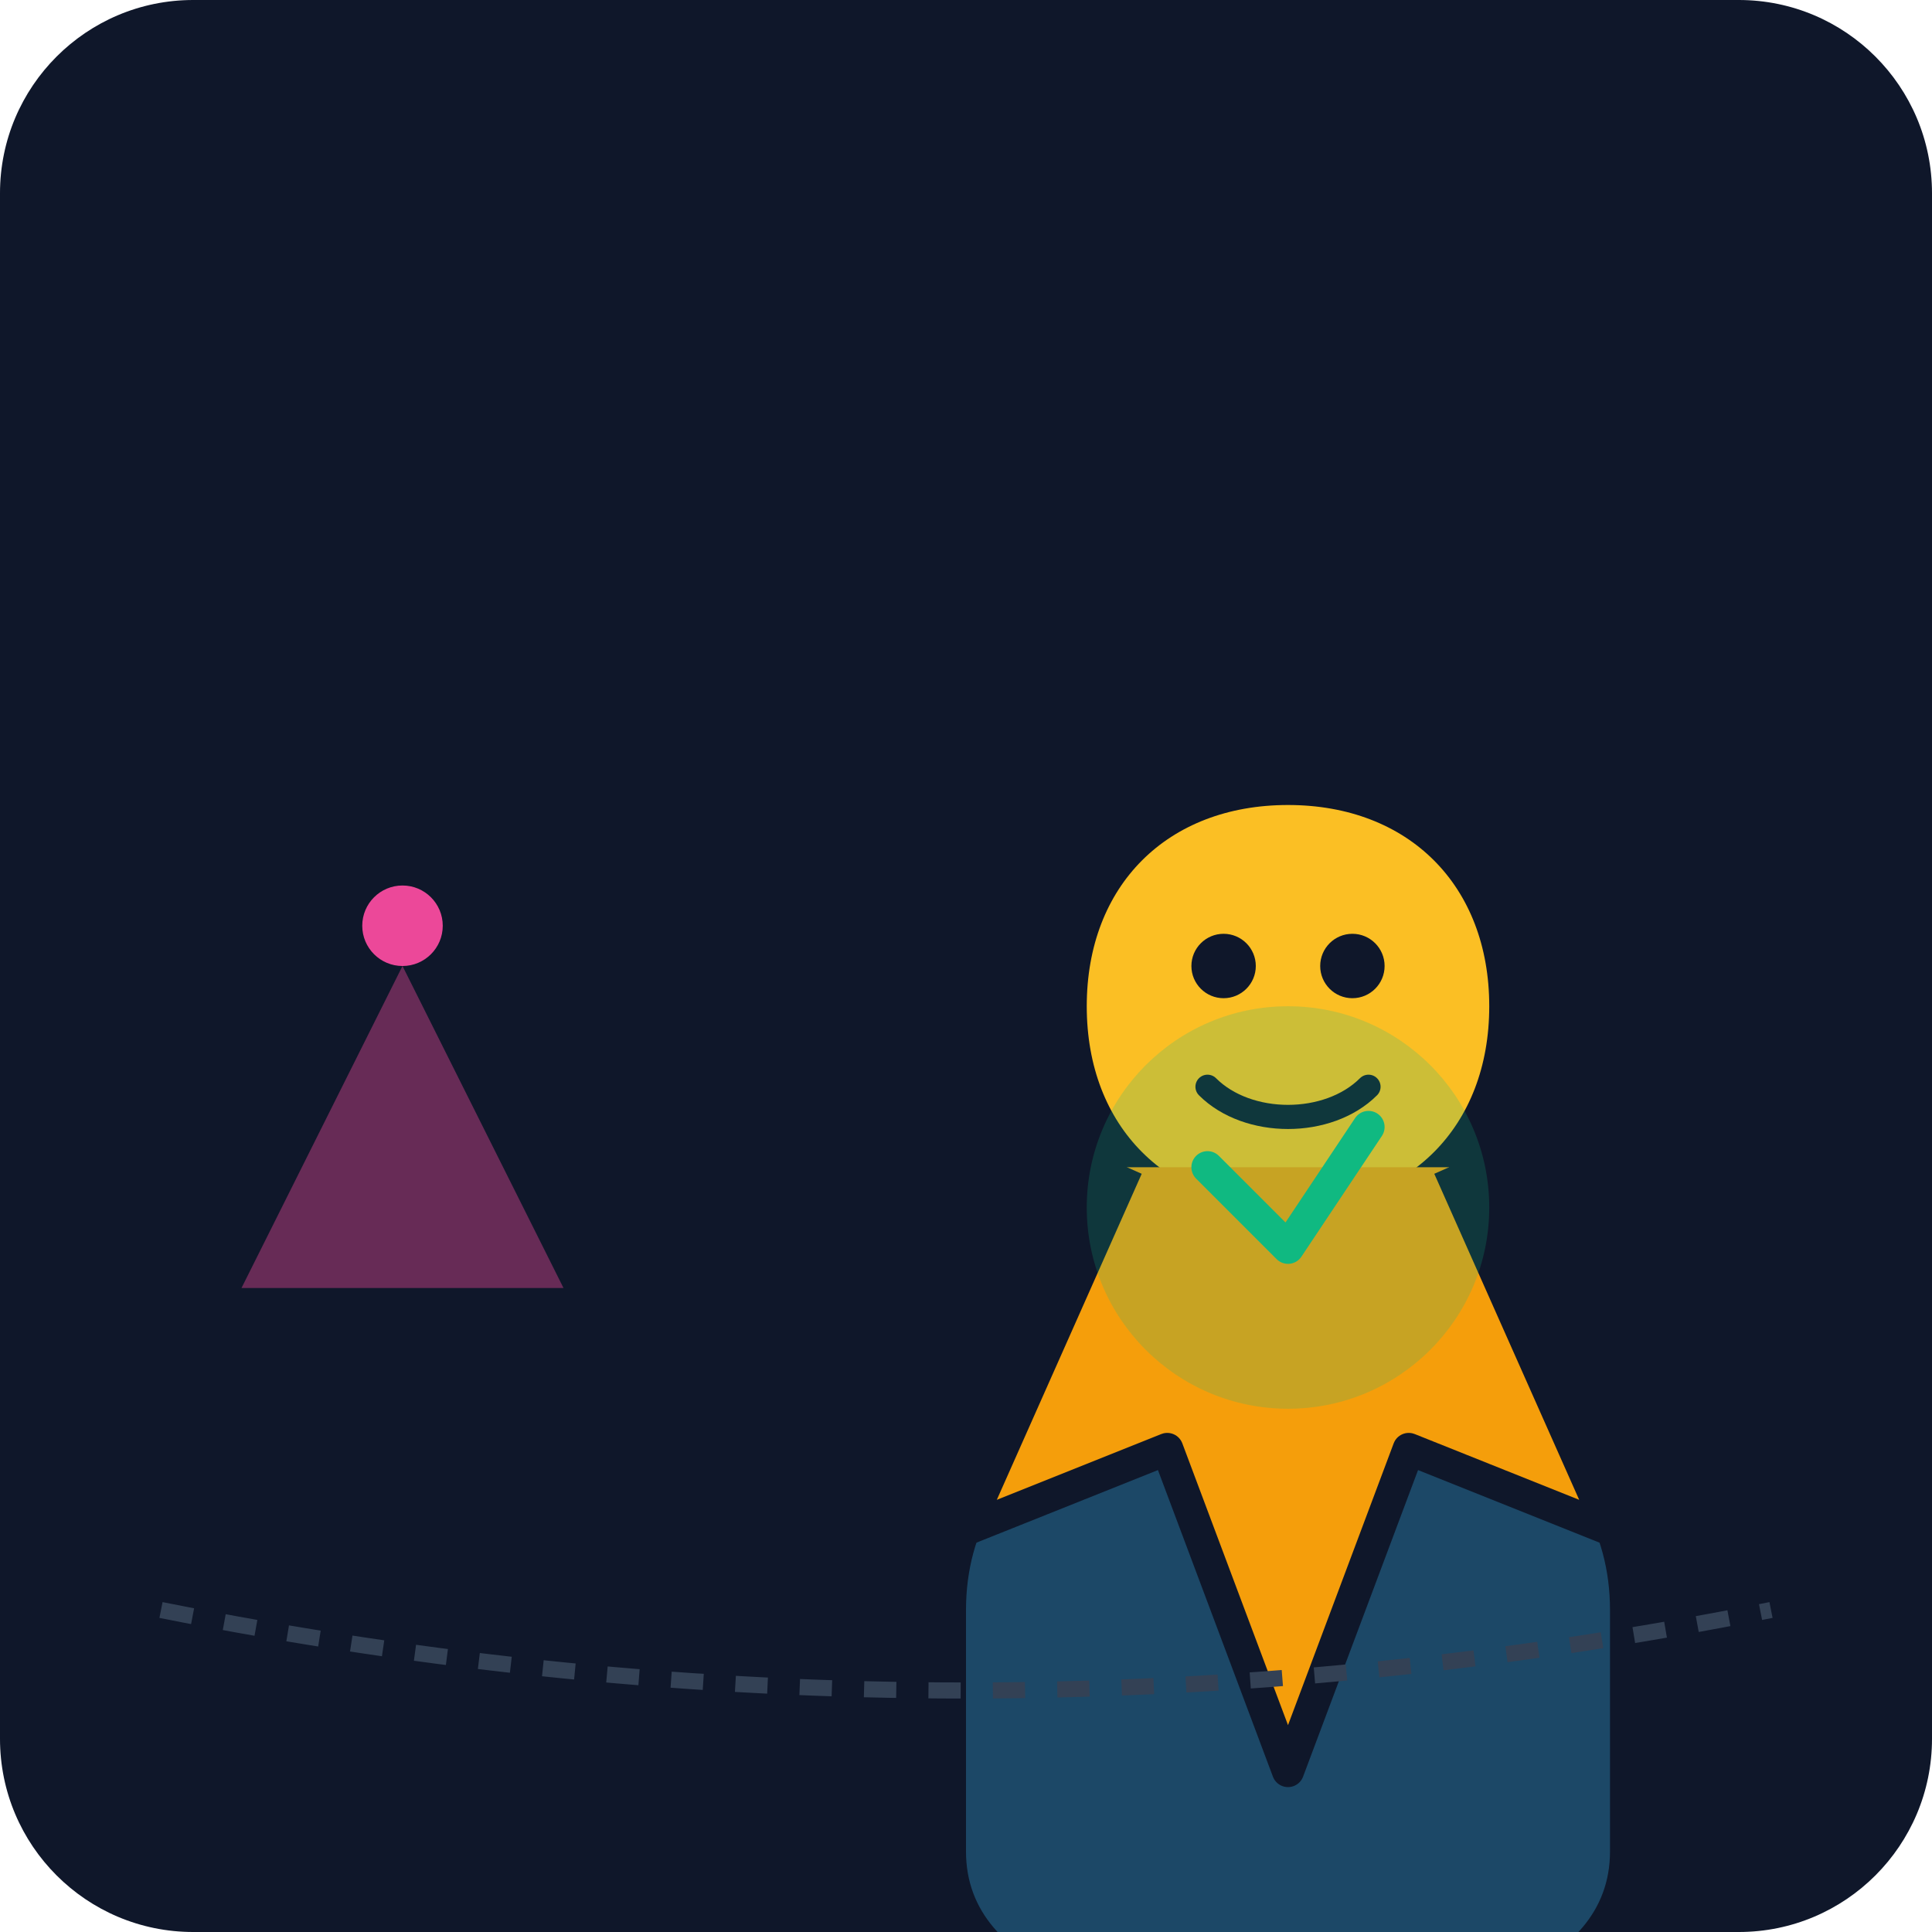
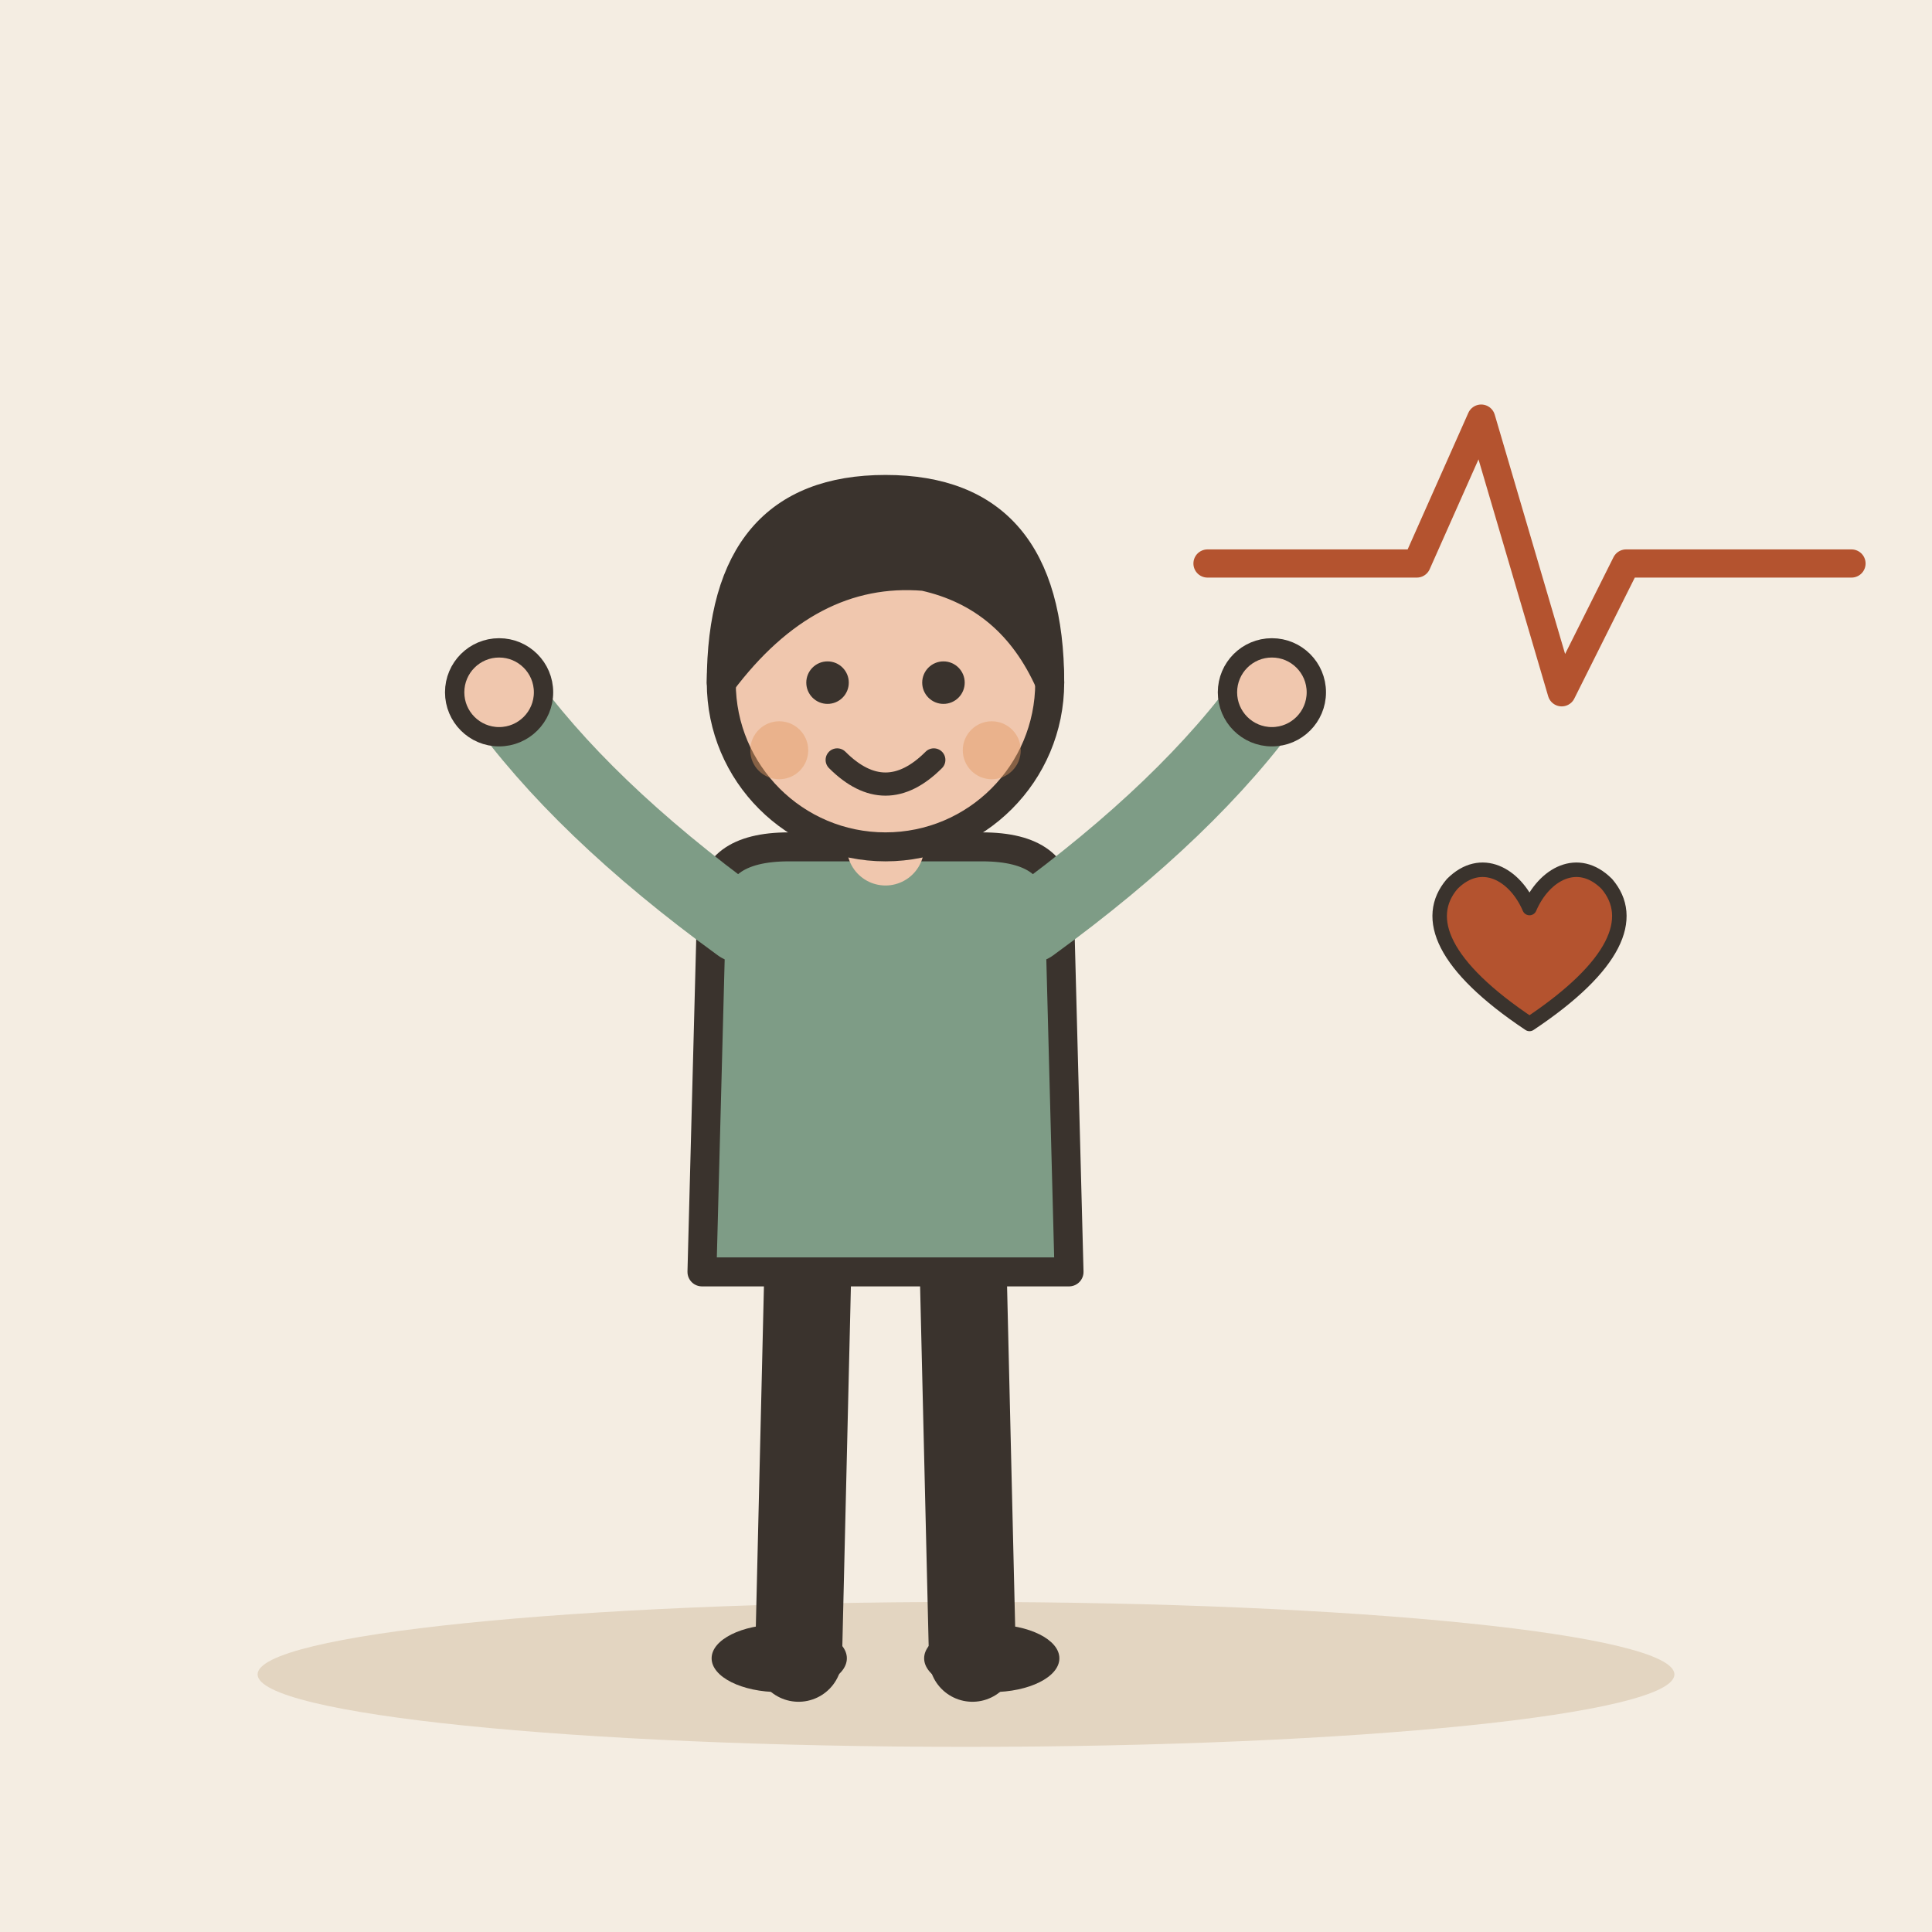
- <svg xmlns="http://www.w3.org/2000/svg" viewBox="0 0 240 240">
-   <defs>
-     <linearGradient id="bgGrad" x1="0" y1="0" x2="0" y2="240">
-       <stop offset="0%" stop-color="#0f172a" />
-       <stop offset="100%" stop-color="#1e293b" />
-     </linearGradient>
-   </defs>
-   <rect width="240" height="240" rx="24" fill="url(#bgGrad)" />
-   <g transform="translate(40, 60)">
-     <path d="M80 140 C 80 120, 100 110, 120 110 C 140 110, 160 120, 160 140 L 160 170 C 160 185, 140 190, 120 190 C 100 190, 80 185, 80 170 Z" fill="#38bdf8" opacity="0.3" />
-     <path d="M120 40 C 105 40, 95 50, 95 65 C 95 80, 105 90, 120 90 C 135 90, 145 80, 145 65 C 145 50, 135 40, 120 40 Z" fill="#fbbf24" />
-     <path d="M100 85 L 80 130 L 105 120 L 120 160 L 135 120 L 160 130 L 140 85" fill="#f59e0b" stroke="#0f172a" stroke-width="4" stroke-linejoin="round" />
-     <circle cx="112" cy="60" r="4" fill="#0f172a" />
-     <circle cx="128" cy="60" r="4" fill="#0f172a" />
-     <path d="M110 75 C 115 80, 125 80, 130 75" stroke="#0f172a" stroke-width="3" fill="none" stroke-linecap="round" />
+ <svg xmlns="http://www.w3.org/2000/svg" viewBox="0 0 240 240" data-style="editorial">
+   <rect width="240" height="240" fill="#F4EDE2" />
+   <ellipse cx="120" cy="208" rx="88" ry="9" fill="#E3D5C1" />
+   <g transform="translate(110 206) scale(1.2 1.2)">
+     <path d="M-8 -42L-9 0" stroke="#3A332D" stroke-width="9" stroke-linecap="round" fill="none" />
+     <path d="M8 -42L9 0" stroke="#3A332D" stroke-width="9" stroke-linecap="round" fill="none" />
+     <ellipse cx="-11" cy="0" rx="7" ry="3.5" fill="#3A332D" />
+     <ellipse cx="11" cy="0" rx="7" ry="3.5" fill="#3A332D" />
+     <path d="M-18 -78Q-18 -84 -10 -84L10 -84Q18 -84 18 -78L19 -40L-19 -40Z" fill="#7E9C86" stroke="#3A332D" stroke-width="3" stroke-linecap="round" stroke-linejoin="round" />
+     <path d="M-15 -76Q-31.5 -88 -40 -100" fill="none" stroke="#7E9C86" stroke-width="8" stroke-linecap="round" stroke-linejoin="round" />
+     <circle cx="-40" cy="-100" r="4.6" fill="#F0C7AE" stroke="#3A332D" stroke-linecap="round" stroke-linejoin="round" stroke-width="2" />
+     <path d="M15 -76Q31.5 -88 40 -100" fill="none" stroke="#7E9C86" stroke-width="8" stroke-linecap="round" stroke-linejoin="round" />
+     <circle cx="40" cy="-100" r="4.6" fill="#F0C7AE" stroke="#3A332D" stroke-linecap="round" stroke-linejoin="round" stroke-width="2" />
+     <path d="M0 -84L0 -88" stroke="#F0C7AE" stroke-width="8" stroke-linecap="round" fill="none" />
+     <circle cx="0" cy="-101" r="17" fill="#F0C7AE" stroke="#3A332D" stroke-width="3" stroke-linecap="round" stroke-linejoin="round" />
+     <path d="M-17 -101Q-17 -121 0 -121Q17 -121 17 -101Q13 -110 4 -112Q-8 -113 -17 -101Z" fill="#3A332D" stroke="#3A332D" stroke-width="3" stroke-linecap="round" stroke-linejoin="round" />
+     <circle cx="-6" cy="-101" r="2.2" fill="#3A332D" />
+     <circle cx="6" cy="-101" r="2.2" fill="#3A332D" />
+     <path d="M-5 -93Q0 -88 5 -93" fill="none" stroke="#3A332D" stroke-width="2.4" stroke-linecap="round" stroke-linejoin="round" />
+     <circle cx="-11" cy="-94" r="3" fill="#E39A62" opacity="0.45" />
+     <circle cx="11" cy="-94" r="3" fill="#E39A62" opacity="0.45" />
  </g>
-   <g transform="translate(160, 150)">
-     <circle cx="0" cy="0" r="25" fill="#10b981" opacity="0.2" />
-     <path d="M-10 -5 L 0 5 L 10 -10" stroke="#10b981" stroke-width="4" fill="none" stroke-linecap="round" stroke-linejoin="round" />
+   <path d="M150 70L176 70L184 52L194 86L202 70L230 70" fill="none" stroke="#B4532F" stroke-width="3.5" stroke-linecap="round" stroke-linejoin="round" />
+   <g transform="translate(190 120) scale(0.6 0.6)">
+     <path d="M0 12C-18 0 -22 -10 -16 -17C-10 -23 -3 -19 0 -12C3 -19 10 -23 16 -17C22 -10 18 0 0 12Z" fill="#B4532F" stroke="#3A332D" stroke-width="3" stroke-linecap="round" stroke-linejoin="round" />
  </g>
-   <g transform="translate(30, 160)">
-     <path d="M0 0 L 20 -40 L 40 0 Z" fill="#ec4899" opacity="0.4" />
-     <circle cx="20" cy="-45" r="5" fill="#ec4899" />
-   </g>
-   <path d="M20 200 Q 120 220 220 200" stroke="#334155" stroke-width="2" fill="none" stroke-dasharray="4 4" />
</svg>
